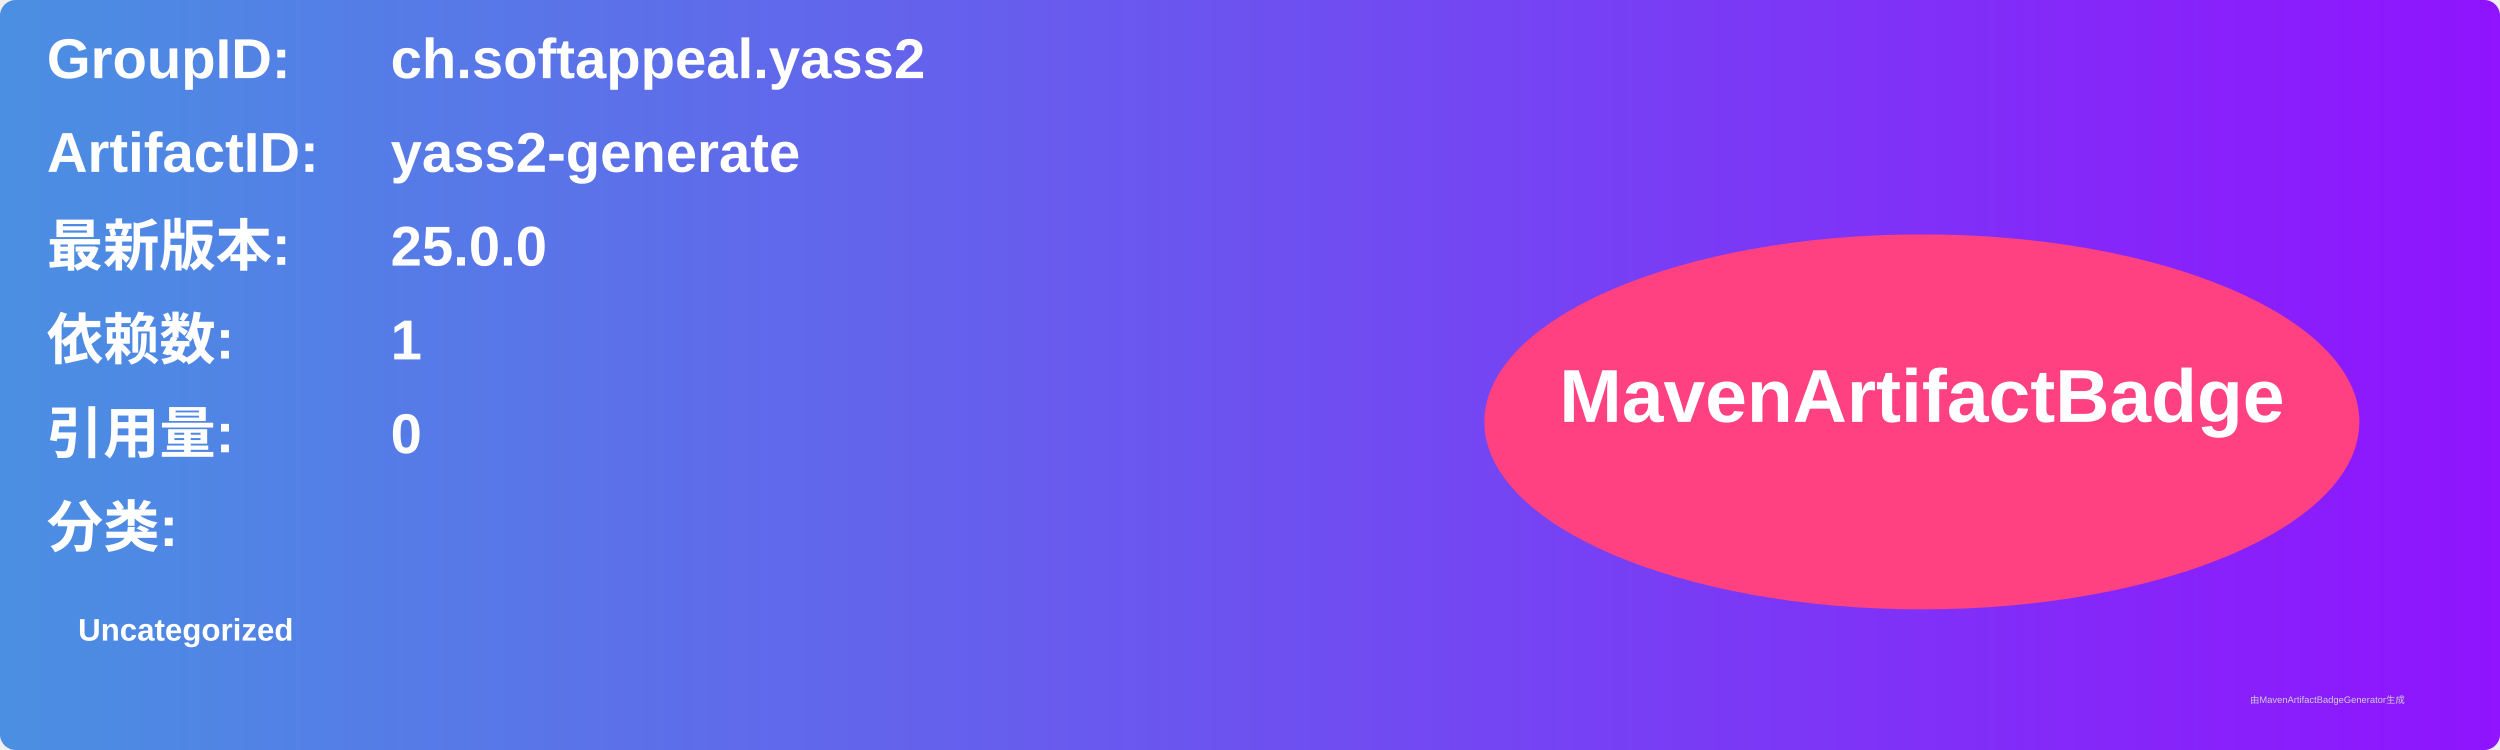
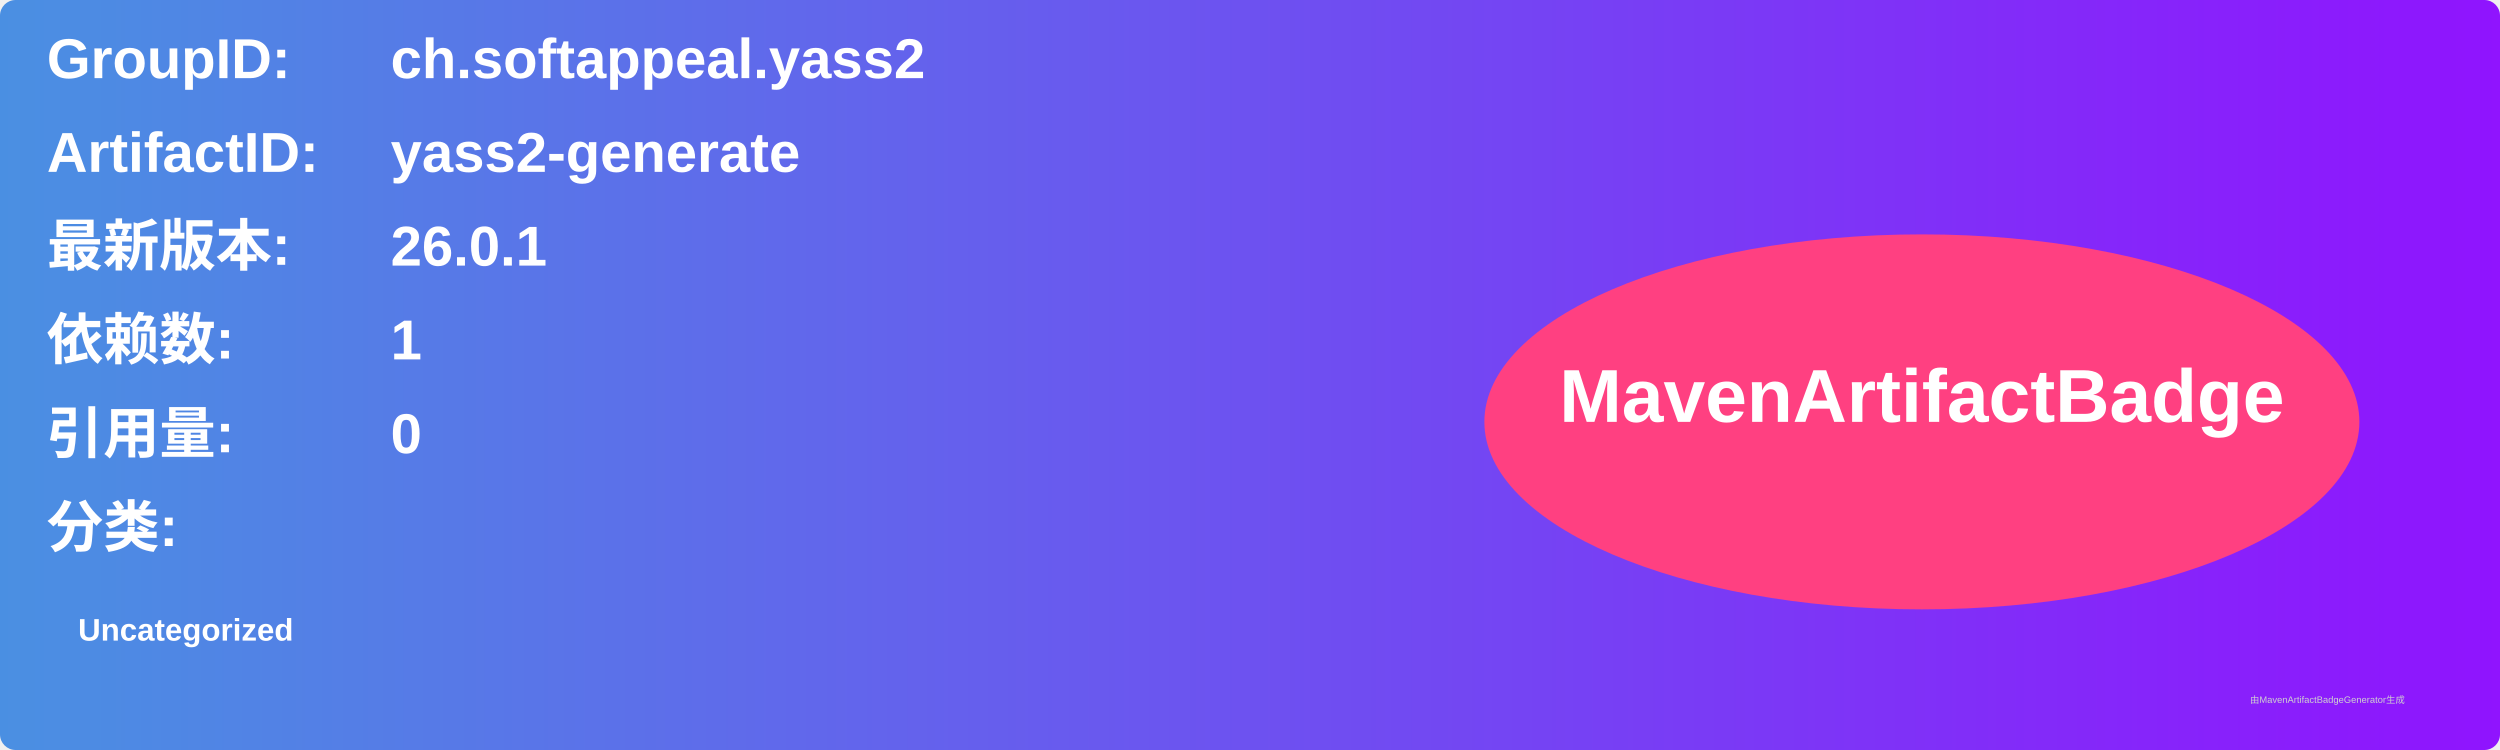
<svg xmlns="http://www.w3.org/2000/svg" width="800" height="240" viewBox="0 0 800 240">
  <linearGradient id="grad" x1="0%" y1="0%" x2="100%" y2="0%">
    <stop offset="0%" stop-color="#4a90e2" />
    <stop offset="100%" stop-color="#9013fe" />
  </linearGradient>
  <rect width="100%" height="100%" rx="5" ry="5" fill="url(#grad)" />
  <g transform="translate(15, 15)">
    <text x="0" y="10" font-family="Arial" font-size="18" fill="white" font-weight="bold" width="260">GroupID:</text>
    <text x="110" y="10" font-family="Arial" font-size="18" fill="white" font-weight="bold" width="460">ch.softappeal.yass2</text>
    <text x="0" y="40" font-family="Arial" font-size="18" fill="white" font-weight="bold" width="260">ArtifactID:</text>
    <text x="110" y="40" font-family="Arial" font-size="18" fill="white" font-weight="bold" width="460">yass2-generate</text>
    <text x="0" y="70" font-family="Arial" font-size="18" fill="white" font-weight="bold">最新版本:</text>
    <text x="110" y="70" font-family="Arial" font-size="18" fill="white" font-weight="bold">
-       <tspan font-weight="bold">25.0.0</tspan>
+       <tspan font-weight="bold">26.0.1</tspan>
    </text>
    <text x="0" y="100" font-family="Arial" font-size="18" fill="white" font-weight="bold">依赖数: </text>
    <text x="110" y="100" font-family="Arial" font-size="18" fill="white">
      <tspan font-weight="bold">1</tspan>
    </text>
    <text x="0" y="130" font-family="Arial" font-size="18" fill="white" font-weight="bold">引用量: </text>
    <text x="110" y="130" font-family="Arial" font-size="18" fill="white">
      <tspan font-weight="bold">0</tspan>
    </text>
    <text x="0" y="160" font-family="Arial" font-size="18" fill="white" font-weight="bold">分类:</text>
    <text x="10" y="190" font-family="Arial" font-size="10" fill="white">
      <tspan font-weight="bold">Uncategorized</tspan>
    </text>
    <ellipse cx="600" cy="120" rx="140" ry="60" fill="#ff4081" />
    <text x="600" y="120" text-anchor="middle" font-family="Arial" font-size="24" fill="white" font-weight="bold">MavenArtifactBadge</text>
  </g>
  <text x="720" y="225" font-family="Arial" font-size="3" fill="#d0d0d0">由MavenArtifactBadgeGenerator生成</text>
</svg>
